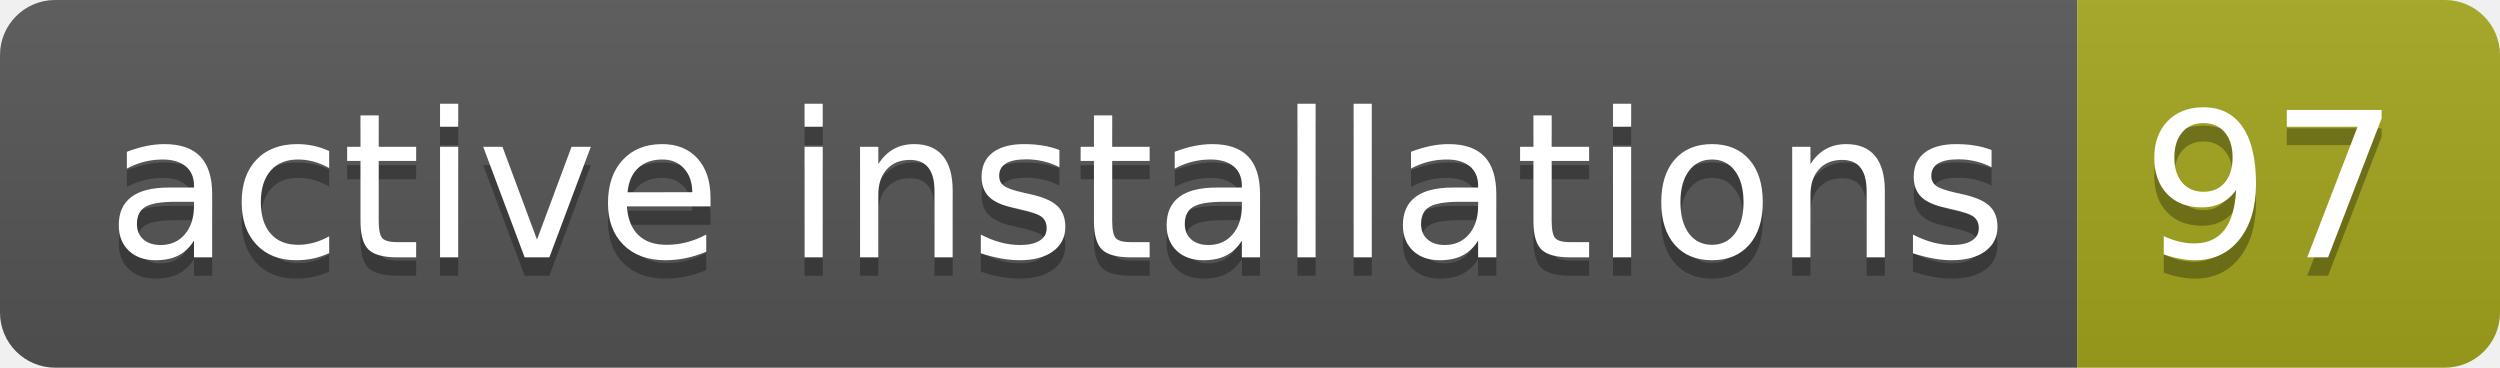
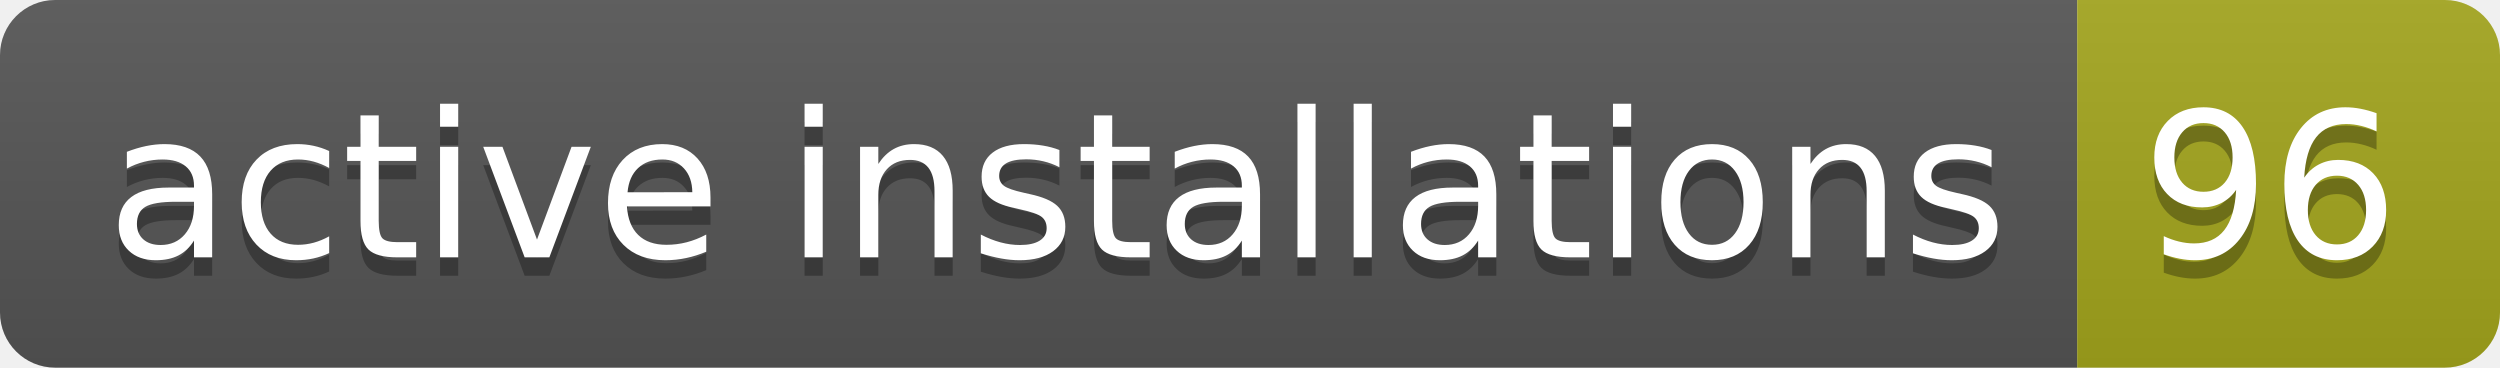
- <svg xmlns="http://www.w3.org/2000/svg" width="136" height="20" role="img" aria-label="active installations: 97">
+ <svg xmlns="http://www.w3.org/2000/svg" width="136" height="20" role="img" aria-label="active installations: 96">
  <linearGradient id="s" x2="0" y2="100%">
    <stop offset="0" stop-color="#bbb" stop-opacity=".1" />
    <stop offset="1" stop-opacity=".1" />
  </linearGradient>
  <clipPath id="r">
    <rect width="136" height="20" rx="3" fill="#fff" />
  </clipPath>
  <g clip-path="url(#r)">
    <rect width="113" height="20" fill="#555" />
    <rect x="113" width="23" height="20" fill="#a4a61d" />
    <rect width="136" height="20" fill="url(#s)" />
  </g>
  <g fill="#fff" text-anchor="middle" font-family="Verdana,Geneva,DejaVu Sans,sans-serif" text-rendering="geometricPrecision" font-size="110">
    <text aria-hidden="true" x="575" y="150" fill="#010101" fill-opacity=".3" transform="scale(.1)" textLength="1030">active installations</text>
    <text x="575" y="140" transform="scale(.1)" fill="#fff" textLength="1030">active installations</text>
-     <text aria-hidden="true" x="1235" y="150" fill="#010101" fill-opacity=".3" transform="scale(.1)" textLength="130">97</text>
-     <text x="1235" y="140" transform="scale(.1)" fill="#fff" textLength="130">97</text>
+     <text aria-hidden="true" x="1235" y="150" fill="#010101" fill-opacity=".3" transform="scale(.1)" textLength="130">96</text>
+     <text x="1235" y="140" transform="scale(.1)" fill="#fff" textLength="130">96</text>
  </g>
</svg>
